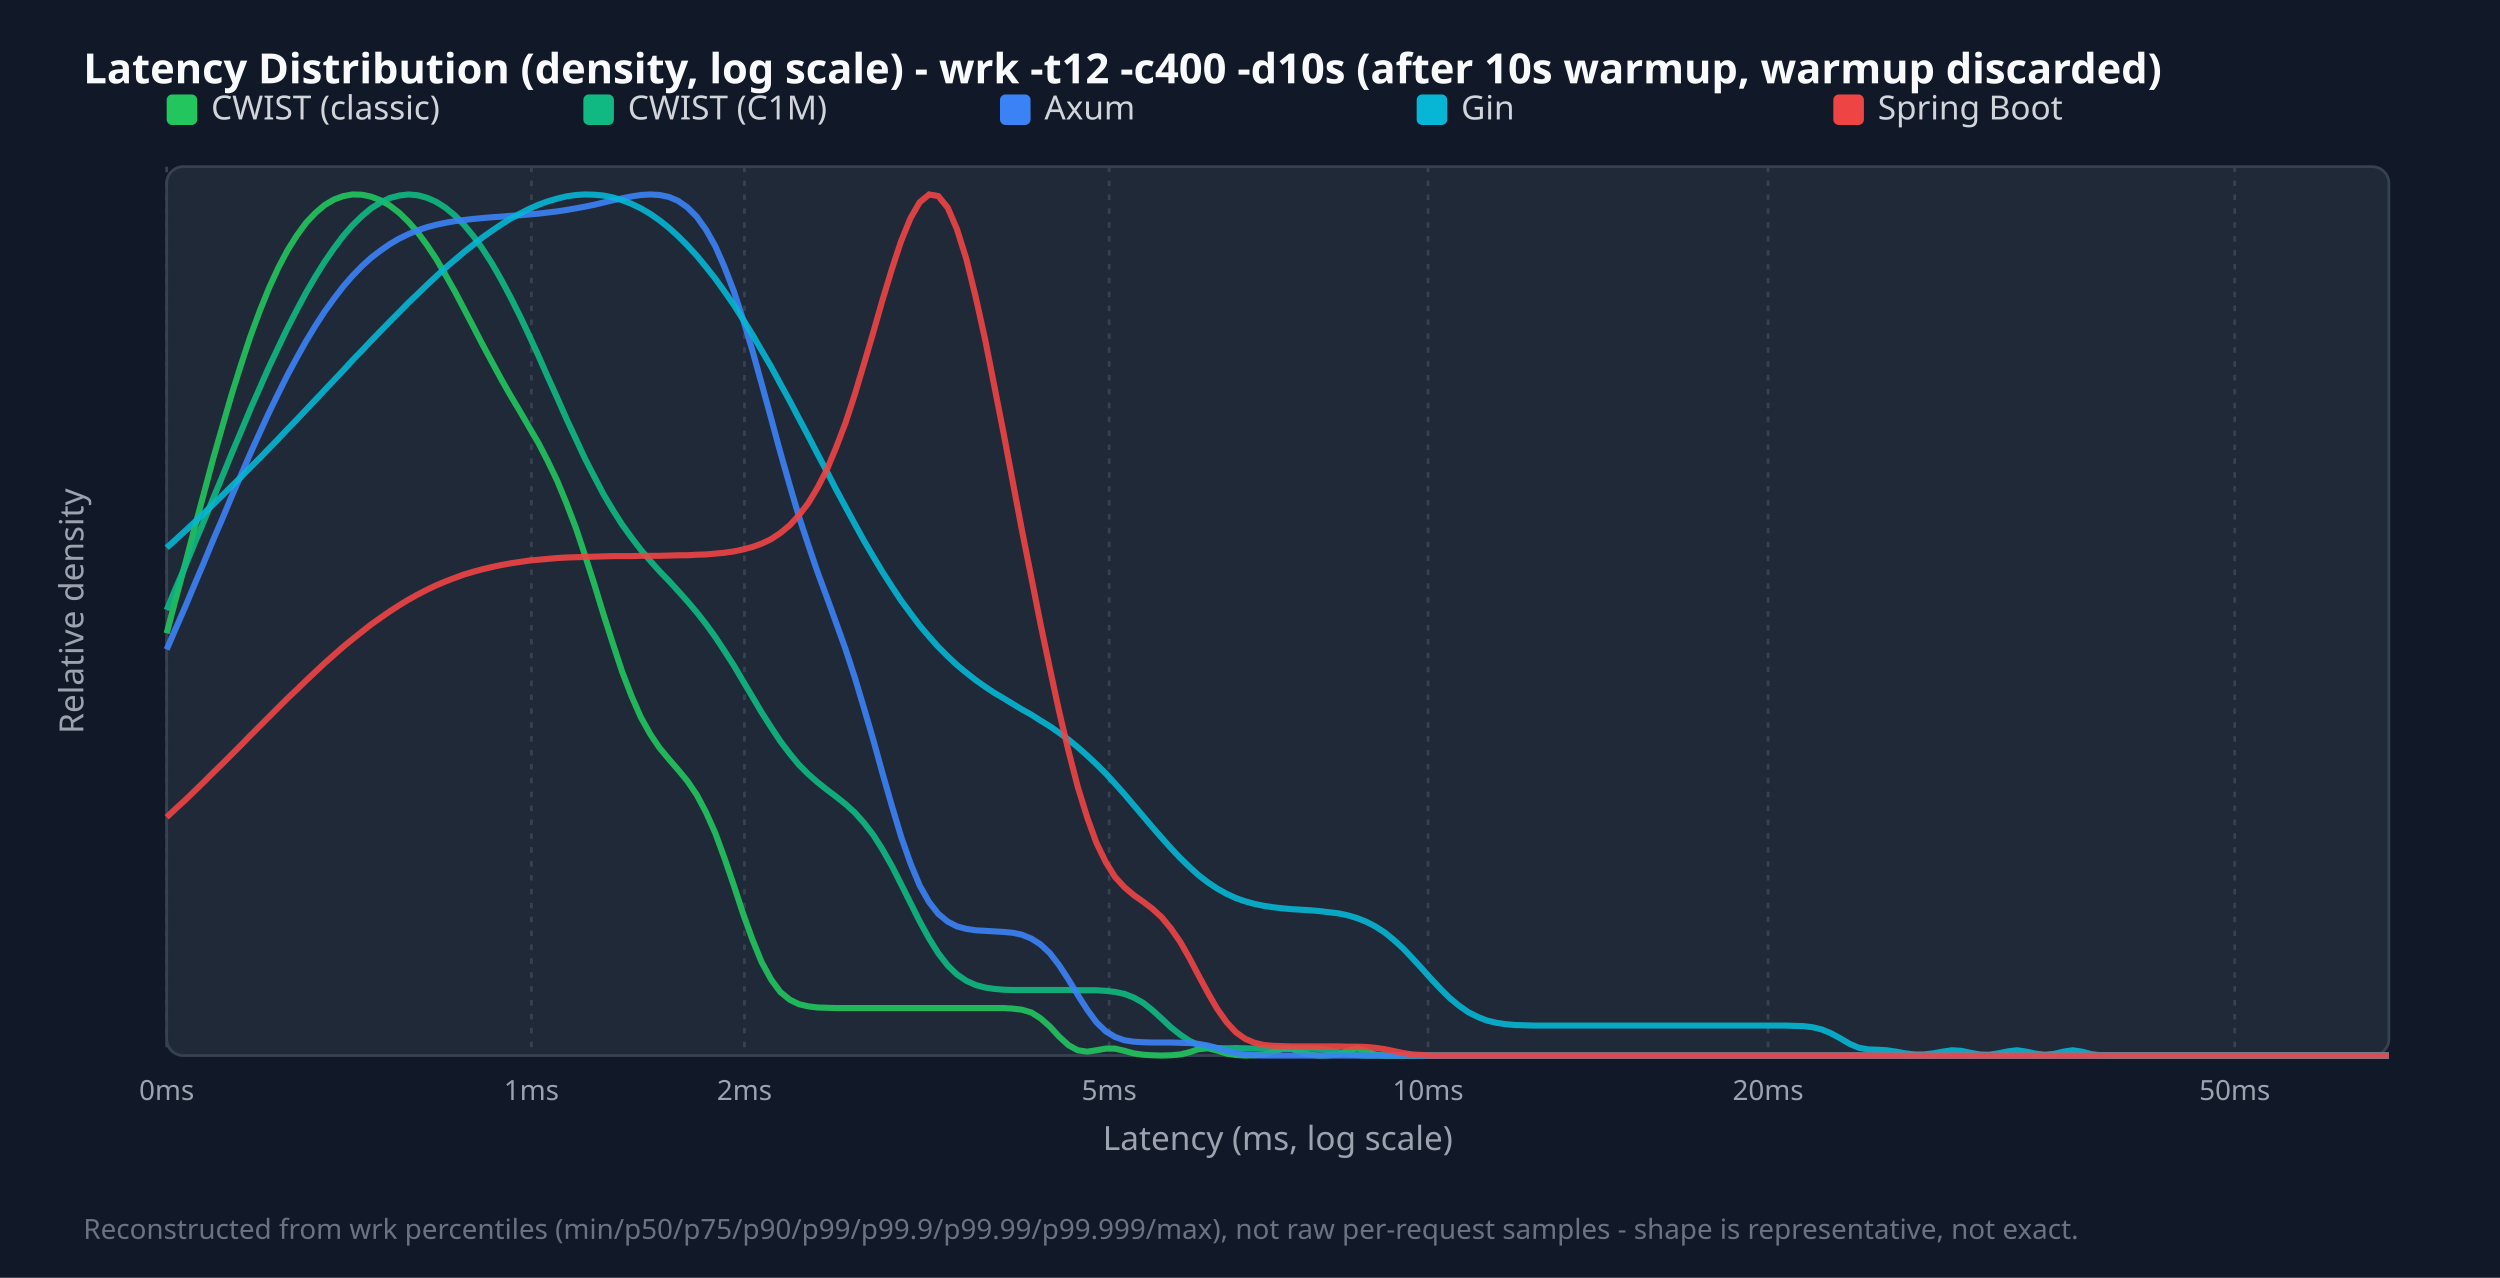
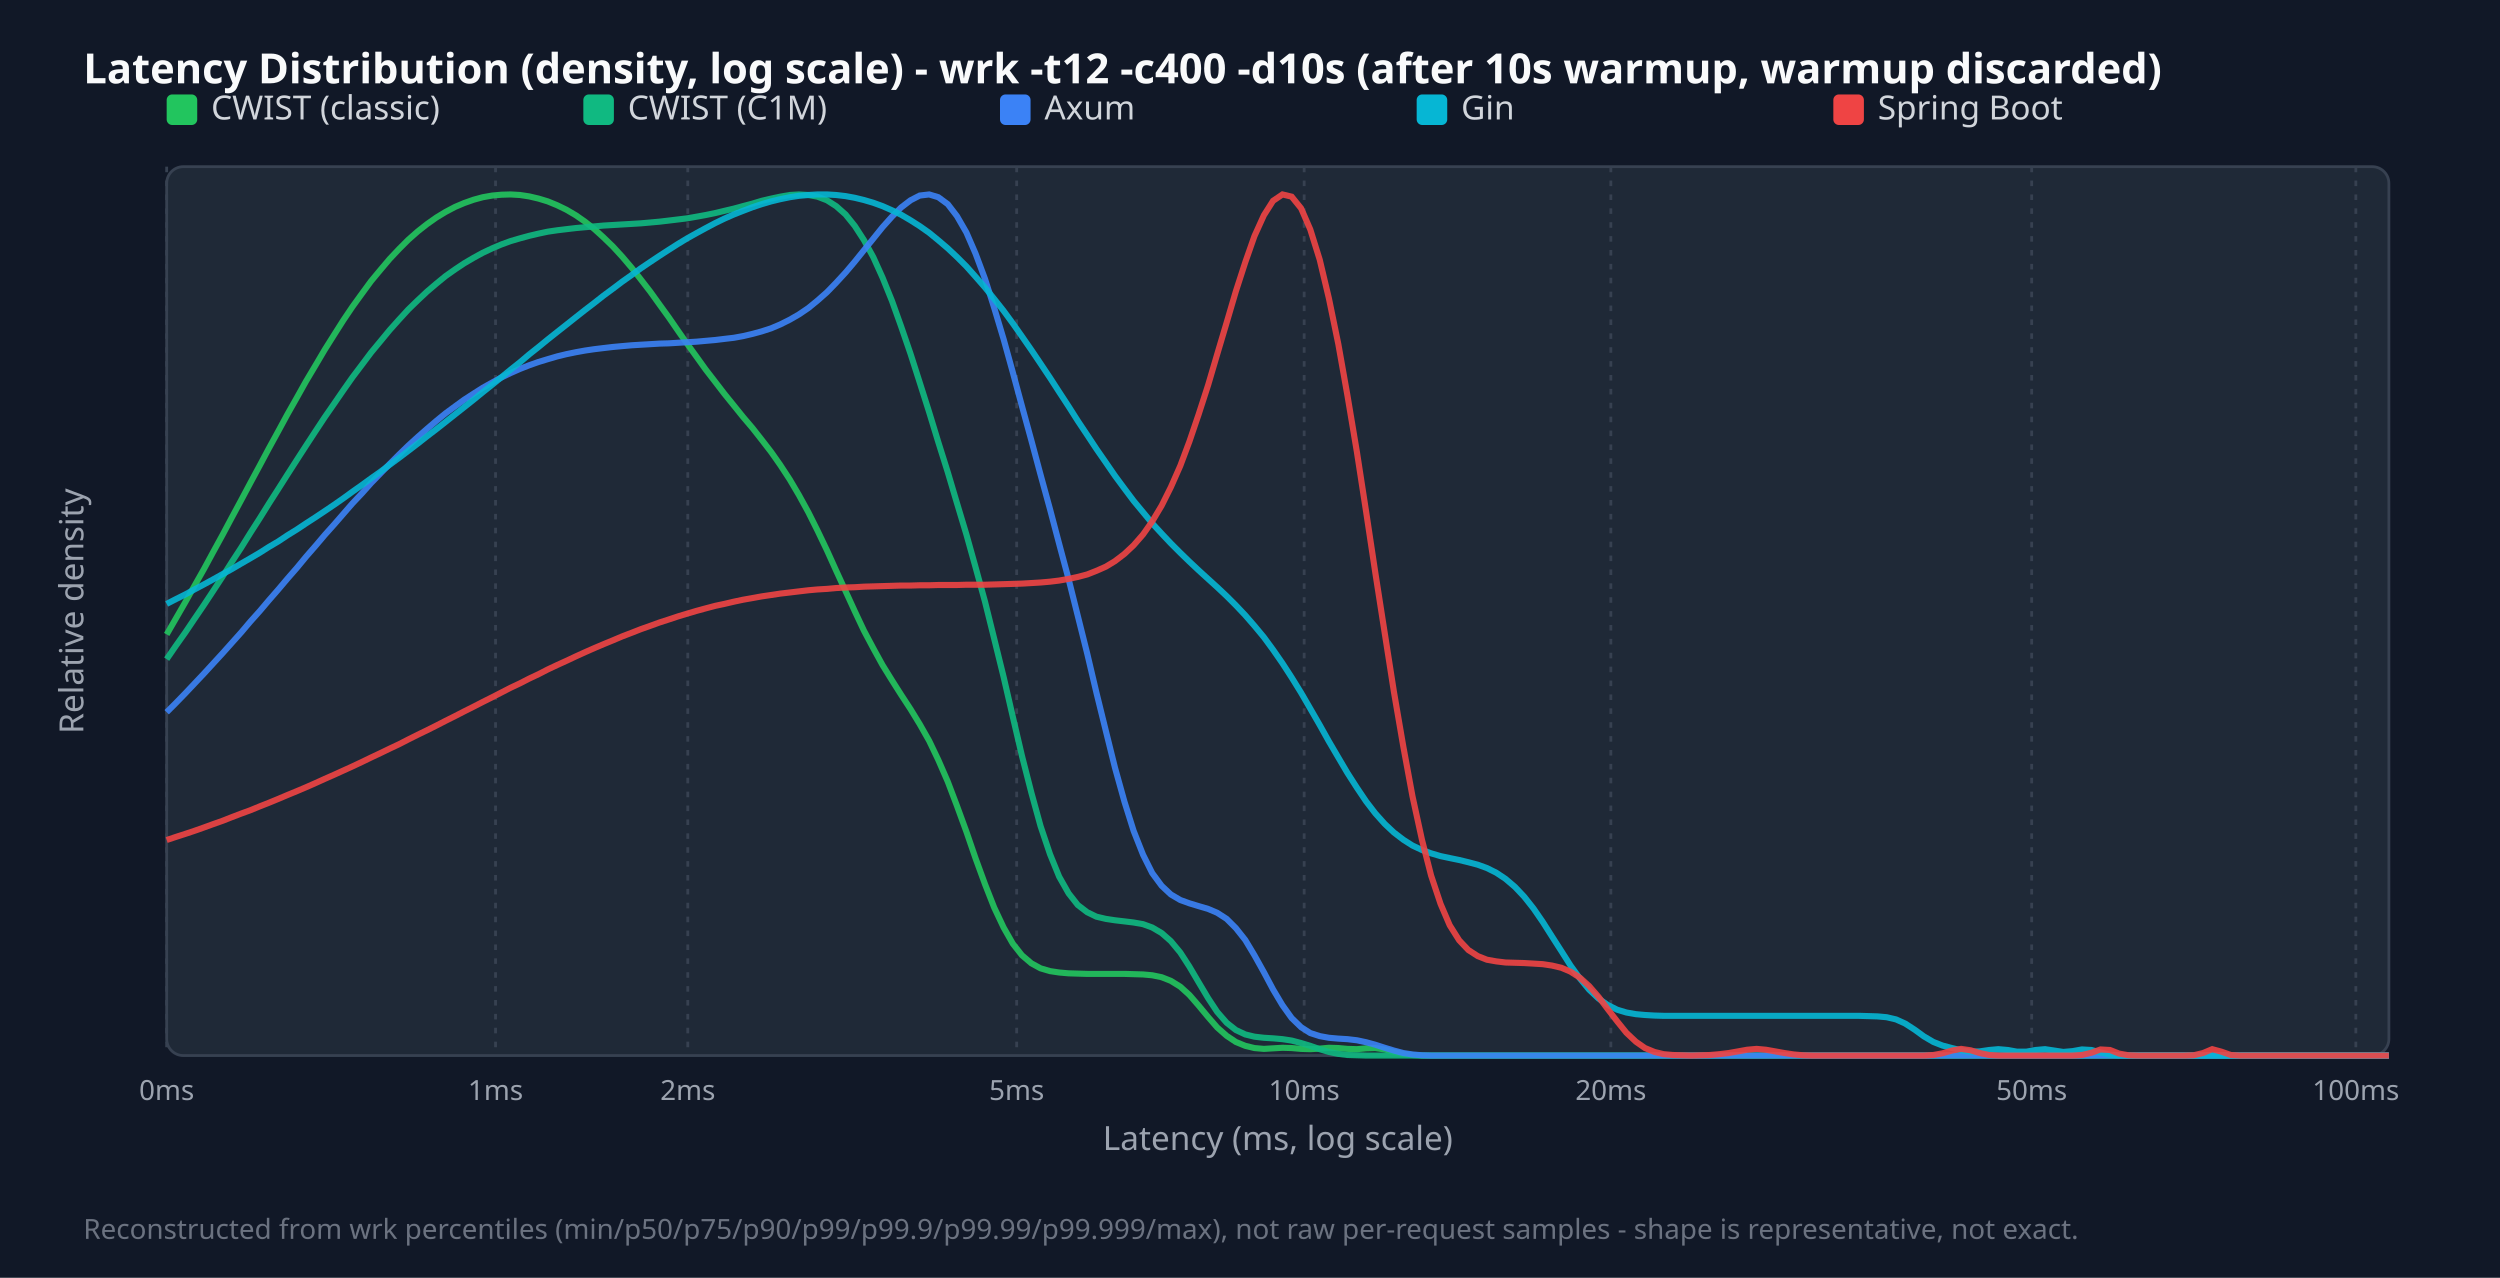
<svg xmlns="http://www.w3.org/2000/svg" width="900" height="460" viewBox="0 0 900 460">
  <style>.title{font:15px sans-serif;font-weight:bold;fill:#f9fafb}.legend{font:12px sans-serif;fill:#d1d5db}.tick{font:10px sans-serif;fill:#9ca3af}.axis-label{font:12px sans-serif;fill:#9ca3af}.footer{font:10px sans-serif;fill:#6b7280}</style>
  <rect width="100%" height="100%" fill="#111827" />
  <text x="30" y="30" class="title">Latency Distribution (density, log scale) - wrk -t12 -c400 -d10s (after 10s warmup, warmup discarded)</text>
  <rect x="60" y="60" width="800" height="320" fill="#1f2937" rx="6" stroke="#374151" />
  <line x1="60.0" y1="60" x2="60.0" y2="380" stroke="#374151" stroke-dasharray="2,3" />
  <text x="60.0" y="396" text-anchor="middle" class="tick">0ms</text>
-   <line x1="191.3" y1="60" x2="191.3" y2="380" stroke="#374151" stroke-dasharray="2,3" />
-   <text x="191.3" y="396" text-anchor="middle" class="tick">1ms</text>
-   <line x1="268.0" y1="60" x2="268.0" y2="380" stroke="#374151" stroke-dasharray="2,3" />
-   <text x="268.0" y="396" text-anchor="middle" class="tick">2ms</text>
-   <line x1="399.3" y1="60" x2="399.3" y2="380" stroke="#374151" stroke-dasharray="2,3" />
-   <text x="399.3" y="396" text-anchor="middle" class="tick">5ms</text>
-   <line x1="514.1" y1="60" x2="514.1" y2="380" stroke="#374151" stroke-dasharray="2,3" />
-   <text x="514.1" y="396" text-anchor="middle" class="tick">10ms</text>
-   <line x1="636.5" y1="60" x2="636.5" y2="380" stroke="#374151" stroke-dasharray="2,3" />
-   <text x="636.5" y="396" text-anchor="middle" class="tick">20ms</text>
-   <line x1="804.5" y1="60" x2="804.5" y2="380" stroke="#374151" stroke-dasharray="2,3" />
-   <text x="804.5" y="396" text-anchor="middle" class="tick">50ms</text>
+   <line x1="178.4" y1="60" x2="178.4" y2="380" stroke="#374151" stroke-dasharray="2,3" />
+   <text x="178.4" y="396" text-anchor="middle" class="tick">1ms</text>
+   <line x1="247.6" y1="60" x2="247.6" y2="380" stroke="#374151" stroke-dasharray="2,3" />
+   <text x="247.6" y="396" text-anchor="middle" class="tick">2ms</text>
+   <line x1="366.0" y1="60" x2="366.0" y2="380" stroke="#374151" stroke-dasharray="2,3" />
+   <text x="366.0" y="396" text-anchor="middle" class="tick">5ms</text>
+   <line x1="469.5" y1="60" x2="469.5" y2="380" stroke="#374151" stroke-dasharray="2,3" />
+   <text x="469.5" y="396" text-anchor="middle" class="tick">10ms</text>
+   <line x1="579.9" y1="60" x2="579.9" y2="380" stroke="#374151" stroke-dasharray="2,3" />
+   <text x="579.9" y="396" text-anchor="middle" class="tick">20ms</text>
+   <line x1="731.4" y1="60" x2="731.4" y2="380" stroke="#374151" stroke-dasharray="2,3" />
+   <text x="731.4" y="396" text-anchor="middle" class="tick">50ms</text>
+   <line x1="848.1" y1="60" x2="848.1" y2="380" stroke="#374151" stroke-dasharray="2,3" />
+   <text x="848.1" y="396" text-anchor="middle" class="tick">100ms</text>
  <rect x="60" y="34" width="11" height="11" fill="#22c55e" rx="2" />
  <text x="76" y="43" class="legend">CWIST (classic)</text>
  <rect x="210" y="34" width="11" height="11" fill="#10b981" rx="2" />
  <text x="226" y="43" class="legend">CWIST (C1M)</text>
  <rect x="360" y="34" width="11" height="11" fill="#3b82f6" rx="2" />
  <text x="376" y="43" class="legend">Axum</text>
  <rect x="510" y="34" width="11" height="11" fill="#06b6d4" rx="2" />
  <text x="526" y="43" class="legend">Gin</text>
  <rect x="660" y="34" width="11" height="11" fill="#ef4444" rx="2" />
  <text x="676" y="43" class="legend">Spring Boot</text>
-   <polyline points="60.0,228.0 63.3,215.5 66.7,202.9 70.0,190.2 73.4,177.6 76.7,165.3 80.1,153.4 83.4,142.0 86.8,131.2 90.1,121.2 93.5,112.0 96.8,103.8 100.2,96.4 103.5,90.1 106.9,84.7 110.2,80.2 113.6,76.6 116.9,73.8 120.3,71.8 123.6,70.6 126.9,70.0 130.3,70.1 133.6,70.8 137.0,72.1 140.3,74.0 143.7,76.6 147.0,79.8 150.4,83.7 153.7,88.2 157.1,93.3 160.4,99.0 163.8,105.0 167.1,111.3 170.5,117.8 173.8,124.2 177.2,130.5 180.5,136.6 183.8,142.4 187.2,148.1 190.5,153.8 193.9,159.6 197.2,166.0 200.6,173.1 203.9,181.1 207.3,190.0 210.6,199.9 214.0,210.5 217.3,221.3 220.7,231.9 224.0,241.9 227.4,250.7 230.7,258.2 234.1,264.3 237.4,269.2 240.8,273.3 244.1,277.1 247.4,281.1 250.8,286.1 254.1,292.3 257.5,299.9 260.8,308.9 264.2,318.8 267.5,328.9 270.9,338.3 274.2,346.4 277.6,352.6 280.9,357.1 284.3,359.9 287.6,361.5 291.0,362.3 294.3,362.7 297.7,362.8 301.0,362.9 304.4,362.9 307.7,362.9 311.0,362.9 314.4,362.9 317.7,362.9 321.1,362.9 324.4,362.9 327.8,362.9 331.1,362.9 334.5,362.9 337.8,362.9 341.2,362.9 344.5,362.9 347.9,362.9 351.2,362.9 354.6,362.9 357.9,362.9 361.3,362.9 364.6,363.1 367.9,363.5 371.3,364.5 374.6,366.6 378.0,369.6 381.3,373.2 384.7,376.3 388.0,378.1 391.4,378.6 394.7,378.1 398.1,377.5 401.4,377.5 404.8,378.3 408.1,379.2 411.5,379.7 414.8,379.9 418.2,380.0 421.5,379.9 424.9,379.6 428.2,378.8 431.5,377.7 434.9,377.4 438.2,378.2 441.6,379.3 444.9,379.8 448.3,380.0 451.6,379.9 455.0,379.6 458.3,378.7 461.7,377.6 465.0,377.6 468.4,378.9 471.7,379.7 475.1,380.0 478.4,379.9 481.8,379.5 485.1,378.3 488.5,377.4 491.8,378.3 495.1,379.6 498.5,380.0 501.8,380.0 505.2,380.0 508.5,380.0 511.9,380.0 515.2,380.0 518.6,380.0 521.9,380.0 525.3,380.0 528.6,380.0 532.0,380.0 535.3,380.0 538.7,380.0 542.0,380.0 545.4,380.0 548.7,380.0 552.1,380.0 555.4,380.0 558.7,380.0 562.1,380.0 565.4,380.0 568.8,380.0 572.1,380.0 575.5,380.0 578.8,380.0 582.2,380.0 585.5,380.0 588.9,380.0 592.2,380.0 595.6,380.0 598.9,380.0 602.3,380.0 605.6,380.0 609.0,380.0 612.3,380.0 615.6,380.0 619.0,380.0 622.3,380.0 625.7,380.0 629.0,380.0 632.4,380.0 635.7,380.0 639.1,380.0 642.4,380.0 645.8,380.0 649.1,380.0 652.5,380.0 655.8,380.0 659.2,380.0 662.5,380.0 665.9,380.0 669.2,380.0 672.6,380.0 675.9,380.0 679.2,380.0 682.6,380.0 685.9,380.0 689.3,380.0 692.6,380.0 696.0,380.0 699.3,380.0 702.7,380.0 706.0,380.0 709.4,380.0 712.7,380.0 716.1,380.0 719.4,380.0 722.8,380.0 726.1,380.0 729.5,380.0 732.8,380.0 736.2,380.0 739.5,380.0 742.8,380.0 746.2,380.0 749.5,380.0 752.9,380.0 756.2,380.0 759.6,380.0 762.9,380.0 766.3,380.0 769.6,380.0 773.0,380.0 776.3,380.0 779.7,380.0 783.0,380.0 786.4,380.0 789.7,380.0 793.1,380.0 796.4,380.0 799.7,380.0 803.1,380.0 806.4,380.0 809.8,380.0 813.1,380.0 816.5,380.0 819.8,380.0 823.2,380.0 826.5,380.0 829.9,380.0 833.2,380.0 836.6,380.0 839.9,380.0 843.3,380.0 846.6,380.0 850.0,380.0 853.3,380.0 856.7,380.0 860.0,380.0" fill="none" stroke="#22c55e" stroke-width="2.2" opacity="0.9" />
-   <polyline points="60.0,219.6 63.3,211.7 66.7,203.8 70.0,195.7 73.4,187.6 76.7,179.5 80.1,171.4 83.4,163.3 86.8,155.3 90.1,147.4 93.5,139.7 96.8,132.2 100.2,125.0 103.5,118.1 106.9,111.5 110.2,105.3 113.6,99.5 116.9,94.2 120.3,89.3 123.6,84.9 126.9,81.1 130.3,77.8 133.6,75.0 137.0,72.9 140.3,71.3 143.7,70.4 147.0,70.0 150.4,70.3 153.7,71.2 157.1,72.7 160.4,74.8 163.8,77.6 167.1,81.0 170.5,85.1 173.8,89.7 177.2,95.0 180.5,100.8 183.8,107.0 187.2,113.8 190.5,120.8 193.9,128.2 197.2,135.7 200.6,143.2 203.9,150.7 207.3,158.0 210.6,165.1 214.0,171.7 217.3,178.0 220.7,183.7 224.0,188.9 227.4,193.6 230.7,197.9 234.1,201.9 237.4,205.6 240.8,209.1 244.1,212.7 247.4,216.4 250.8,220.4 254.1,224.6 257.5,229.3 260.8,234.3 264.2,239.6 267.5,245.2 270.9,250.9 274.2,256.5 277.6,261.8 280.9,266.8 284.3,271.3 287.6,275.3 291.0,278.7 294.3,281.6 297.7,284.3 301.0,286.8 304.4,289.5 307.7,292.5 311.0,296.2 314.4,300.6 317.7,305.8 321.1,311.8 324.4,318.3 327.8,325.1 331.1,331.7 334.5,337.9 337.8,343.2 341.2,347.6 344.5,350.8 347.9,353.1 351.2,354.6 354.6,355.5 357.9,356.0 361.3,356.3 364.6,356.4 367.9,356.4 371.3,356.4 374.6,356.4 378.0,356.4 381.3,356.4 384.7,356.4 388.0,356.5 391.4,356.5 394.7,356.5 398.1,356.7 401.4,357.1 404.8,357.8 408.1,359.1 411.5,361.0 414.8,363.6 418.2,366.7 421.5,369.8 424.9,372.5 428.2,374.7 431.5,376.2 434.9,377.0 438.2,377.3 441.6,377.4 444.9,377.3 448.3,377.4 451.6,377.5 455.0,377.5 458.3,377.4 461.7,377.4 465.0,377.5 468.4,377.5 471.7,377.5 475.1,377.6 478.4,378.1 481.8,378.8 485.1,379.5 488.5,379.8 491.8,380.0 495.1,380.0 498.5,380.0 501.8,380.0 505.2,380.0 508.5,380.0 511.9,380.0 515.2,380.0 518.6,380.0 521.9,380.0 525.3,380.0 528.6,380.0 532.0,380.0 535.3,380.0 538.7,380.0 542.0,380.0 545.4,380.0 548.7,380.0 552.1,380.0 555.4,380.0 558.7,380.0 562.1,380.0 565.4,380.0 568.8,380.0 572.1,380.0 575.5,380.0 578.8,380.0 582.2,380.0 585.5,380.0 588.9,380.0 592.2,380.0 595.6,380.0 598.9,380.0 602.3,380.0 605.6,380.0 609.0,380.0 612.3,380.0 615.6,380.0 619.0,380.0 622.3,380.0 625.7,380.0 629.0,380.0 632.4,380.0 635.7,380.0 639.1,380.0 642.4,380.0 645.8,380.0 649.1,380.0 652.5,380.0 655.8,380.0 659.2,380.0 662.5,380.0 665.9,380.0 669.2,380.0 672.6,380.0 675.9,380.0 679.2,380.0 682.6,380.0 685.9,380.0 689.3,380.0 692.6,380.0 696.0,380.0 699.3,380.0 702.7,380.0 706.0,380.0 709.4,380.0 712.7,380.0 716.1,380.0 719.4,380.0 722.8,380.0 726.1,380.0 729.5,380.0 732.8,380.0 736.2,380.0 739.5,380.0 742.8,380.0 746.2,380.0 749.5,380.0 752.9,380.0 756.2,380.0 759.6,380.0 762.9,380.0 766.3,380.0 769.6,380.0 773.0,380.0 776.3,380.0 779.7,380.0 783.0,380.0 786.4,380.0 789.7,380.0 793.1,380.0 796.4,380.0 799.7,380.0 803.1,380.0 806.4,380.0 809.8,380.0 813.1,380.0 816.5,380.0 819.8,380.0 823.2,380.0 826.5,380.0 829.9,380.0 833.2,380.0 836.6,380.0 839.9,380.0 843.3,380.0 846.6,380.0 850.0,380.0 853.3,380.0 856.7,380.0 860.0,380.0" fill="none" stroke="#10b981" stroke-width="2.2" opacity="0.9" />
-   <polyline points="60.0,233.8 63.3,226.2 66.7,218.4 70.0,210.5 73.4,202.5 76.7,194.5 80.1,186.6 83.4,178.7 86.8,170.9 90.1,163.3 93.5,155.8 96.8,148.6 100.2,141.6 103.5,135.0 106.9,128.7 110.2,122.8 113.6,117.2 116.9,112.1 120.3,107.4 123.6,103.1 126.9,99.3 130.3,95.8 133.6,92.8 137.0,90.2 140.3,87.9 143.7,85.9 147.0,84.3 150.4,82.9 153.7,81.8 157.1,80.9 160.4,80.2 163.8,79.6 167.1,79.2 170.5,78.8 173.8,78.5 177.2,78.2 180.5,78.0 183.8,77.7 187.2,77.5 190.5,77.2 193.9,76.9 197.2,76.5 200.6,76.1 203.9,75.6 207.3,75.0 210.6,74.4 214.0,73.7 217.3,72.9 220.7,72.1 224.0,71.4 227.4,70.7 230.7,70.2 234.1,70.0 237.4,70.2 240.8,70.9 244.1,72.3 247.4,74.6 250.8,78.0 254.1,82.6 257.5,88.6 260.8,96.1 264.2,104.9 267.5,115.0 270.9,126.3 274.2,138.2 277.6,150.6 280.9,162.8 284.3,174.7 287.6,185.9 291.0,196.2 294.3,205.9 297.7,215.1 301.0,224.2 304.4,233.7 307.7,243.8 311.0,254.8 314.4,266.4 317.7,278.4 321.1,290.2 324.4,301.2 327.8,310.9 331.1,318.8 334.5,324.8 337.8,329.0 341.2,331.8 344.5,333.5 347.9,334.4 351.2,334.9 354.6,335.1 357.9,335.3 361.3,335.5 364.6,335.8 367.9,336.5 371.3,337.9 374.6,340.0 378.0,343.2 381.3,347.5 384.7,352.7 388.0,358.2 391.4,363.5 394.7,368.0 398.1,371.3 401.4,373.3 404.8,374.5 408.1,375.0 411.5,375.2 414.8,375.3 418.2,375.3 421.5,375.3 424.9,375.4 428.2,375.5 431.5,375.8 434.9,376.4 438.2,377.3 441.6,378.3 444.9,379.1 448.3,379.6 451.6,379.9 455.0,380.0 458.3,380.0 461.7,380.0 465.0,380.0 468.4,380.0 471.7,380.0 475.1,380.0 478.4,380.0 481.8,380.0 485.1,380.0 488.5,380.0 491.8,380.0 495.1,380.0 498.5,380.0 501.8,380.0 505.2,380.0 508.5,380.0 511.9,380.0 515.2,380.0 518.6,380.0 521.9,380.0 525.3,380.0 528.6,380.0 532.0,380.0 535.3,380.0 538.7,380.0 542.0,380.0 545.4,380.0 548.7,380.0 552.1,380.0 555.4,380.0 558.7,380.0 562.1,380.0 565.4,380.0 568.8,380.0 572.1,380.0 575.5,380.0 578.8,380.0 582.2,380.0 585.5,380.0 588.9,380.0 592.2,380.0 595.6,380.0 598.9,380.0 602.3,380.0 605.6,380.0 609.0,380.0 612.3,380.0 615.6,380.0 619.0,380.0 622.3,380.0 625.7,380.0 629.0,380.0 632.4,380.0 635.7,380.0 639.1,380.0 642.4,380.0 645.8,380.0 649.1,380.0 652.5,380.0 655.8,380.0 659.2,380.0 662.5,380.0 665.9,380.0 669.2,380.0 672.6,380.0 675.9,380.0 679.2,380.0 682.6,380.0 685.9,380.0 689.3,380.0 692.6,380.0 696.0,380.0 699.3,380.0 702.7,380.0 706.0,380.0 709.4,380.0 712.7,380.0 716.1,380.0 719.4,380.0 722.8,380.0 726.1,380.0 729.5,380.0 732.8,380.0 736.2,380.0 739.5,380.0 742.8,380.0 746.2,380.0 749.5,380.0 752.9,380.0 756.2,380.0 759.6,380.0 762.9,380.0 766.3,380.0 769.6,380.0 773.0,380.0 776.3,380.0 779.7,380.0 783.0,380.0 786.4,380.0 789.7,380.0 793.1,380.0 796.4,380.0 799.7,380.0 803.1,380.0 806.4,380.0 809.8,380.0 813.1,380.0 816.5,380.0 819.8,380.0 823.2,380.0 826.5,380.0 829.9,380.0 833.2,380.0 836.6,380.0 839.9,380.0 843.3,380.0 846.6,380.0 850.0,380.0 853.3,380.0 856.7,380.0 860.0,380.0" fill="none" stroke="#3b82f6" stroke-width="2.2" opacity="0.9" />
-   <polyline points="60.0,197.2 63.3,194.2 66.7,191.1 70.0,188.0 73.4,184.8 76.7,181.6 80.1,178.3 83.4,175.0 86.8,171.7 90.1,168.3 93.5,164.9 96.8,161.5 100.2,158.0 103.5,154.5 106.9,151.0 110.2,147.5 113.6,143.9 116.9,140.4 120.3,136.8 123.6,133.3 126.9,129.7 130.3,126.2 133.6,122.7 137.0,119.2 140.3,115.8 143.7,112.4 147.0,109.0 150.4,105.8 153.7,102.6 157.1,99.4 160.4,96.4 163.8,93.5 167.1,90.7 170.5,88.0 173.8,85.4 177.2,83.0 180.5,80.8 183.8,78.7 187.2,76.9 190.5,75.2 193.9,73.7 197.2,72.5 200.6,71.5 203.9,70.7 207.3,70.2 210.6,70.0 214.0,70.1 217.3,70.4 220.7,71.1 224.0,72.1 227.4,73.4 230.7,75.0 234.1,77.0 237.4,79.3 240.8,82.0 244.1,85.0 247.4,88.3 250.8,92.0 254.1,96.0 257.5,100.3 260.8,104.9 264.2,109.8 267.5,115.0 270.9,120.5 274.2,126.2 277.6,132.0 280.9,138.1 284.3,144.3 287.6,150.6 291.0,157.0 294.3,163.4 297.7,169.8 301.0,176.2 304.4,182.5 307.7,188.6 311.0,194.6 314.4,200.4 317.7,205.9 321.1,211.2 324.4,216.2 327.8,220.8 331.1,225.2 334.5,229.2 337.8,232.9 341.2,236.3 344.5,239.4 347.9,242.2 351.2,244.8 354.6,247.2 357.9,249.4 361.3,251.4 364.6,253.4 367.9,255.4 371.3,257.3 374.6,259.4 378.0,261.5 381.3,263.8 384.7,266.3 388.0,269.0 391.4,272.0 394.7,275.1 398.1,278.5 401.4,282.1 404.8,285.9 408.1,289.8 411.5,293.8 414.8,297.7 418.2,301.6 421.5,305.3 424.9,308.9 428.2,312.1 431.5,315.1 434.9,317.7 438.2,319.9 441.6,321.8 444.9,323.3 448.3,324.5 451.6,325.4 455.0,326.1 458.3,326.6 461.7,327.0 465.0,327.3 468.4,327.5 471.7,327.7 475.1,328.0 478.4,328.4 481.8,328.8 485.1,329.5 488.5,330.5 491.8,331.8 495.1,333.5 498.5,335.7 501.8,338.4 505.2,341.5 508.5,345.0 511.9,348.7 515.2,352.4 518.6,356.0 521.9,359.3 525.3,362.1 528.6,364.4 532.0,366.1 535.3,367.4 538.7,368.2 542.0,368.7 545.4,369.0 548.7,369.1 552.1,369.2 555.4,369.2 558.7,369.2 562.1,369.2 565.4,369.2 568.8,369.2 572.1,369.2 575.5,369.2 578.8,369.2 582.2,369.2 585.5,369.2 588.9,369.2 592.2,369.2 595.6,369.2 598.9,369.2 602.3,369.2 605.6,369.2 609.0,369.2 612.3,369.2 615.6,369.2 619.0,369.2 622.3,369.2 625.7,369.2 629.0,369.2 632.4,369.2 635.7,369.2 639.1,369.2 642.4,369.2 645.8,369.3 649.1,369.4 652.5,369.8 655.8,370.6 659.2,372.0 662.5,373.8 665.9,375.8 669.2,377.2 672.6,377.8 675.9,377.9 679.2,378.1 682.6,378.6 685.9,379.2 689.3,379.6 692.6,379.6 696.0,379.2 699.3,378.6 702.7,378.1 706.0,378.3 709.4,379.0 712.7,379.6 716.1,379.7 719.4,379.2 722.8,378.5 726.1,378.1 729.5,378.6 732.8,379.3 736.2,379.7 739.5,379.4 742.8,378.6 746.2,378.1 749.5,378.6 752.9,379.5 756.2,379.9 759.6,380.0 762.9,380.0 766.3,380.0 769.6,380.0 773.0,380.0 776.3,380.0 779.7,380.0 783.0,380.0 786.4,380.0 789.7,380.0 793.1,380.0 796.4,380.0 799.7,380.0 803.1,380.0 806.4,380.0 809.8,380.0 813.1,380.0 816.5,380.0 819.8,380.0 823.2,380.0 826.5,380.0 829.9,380.0 833.2,380.0 836.6,380.0 839.9,380.0 843.3,380.0 846.6,380.0 850.0,380.0 853.3,380.0 856.7,380.0 860.0,380.0" fill="none" stroke="#06b6d4" stroke-width="2.2" opacity="0.9" />
-   <polyline points="60.0,294.2 63.3,291.1 66.7,288.0 70.0,284.8 73.4,281.5 76.7,278.2 80.1,274.9 83.4,271.6 86.8,268.2 90.1,264.8 93.5,261.4 96.8,258.1 100.2,254.7 103.5,251.4 106.9,248.2 110.2,245.0 113.6,241.8 116.9,238.7 120.3,235.7 123.6,232.8 126.9,230.1 130.3,227.4 133.6,224.8 137.0,222.4 140.3,220.1 143.7,217.9 147.0,215.9 150.4,214.0 153.7,212.3 157.1,210.7 160.4,209.3 163.8,208.0 167.1,206.8 170.5,205.8 173.8,204.9 177.2,204.1 180.5,203.4 183.8,202.8 187.2,202.3 190.5,201.8 193.9,201.5 197.2,201.2 200.6,200.9 203.9,200.7 207.3,200.6 210.6,200.5 214.0,200.4 217.3,200.3 220.7,200.2 224.0,200.2 227.4,200.2 230.7,200.1 234.1,200.1 237.4,200.1 240.8,200.0 244.1,199.9 247.4,199.9 250.8,199.7 254.1,199.6 257.5,199.3 260.8,199.0 264.2,198.5 267.5,197.8 270.9,196.9 274.2,195.7 277.6,194.1 280.9,191.9 284.3,189.1 287.6,185.5 291.0,181.1 294.3,175.6 297.7,169.0 301.0,161.1 304.4,152.2 307.7,142.1 311.0,131.1 314.4,119.6 317.7,108.0 321.1,96.8 324.4,86.8 327.8,78.5 331.1,72.8 334.5,70.0 337.8,70.6 341.2,74.8 344.5,82.5 347.9,93.3 351.2,106.7 354.6,122.0 357.9,138.7 361.3,156.0 364.6,173.5 367.9,190.9 371.3,208.0 374.6,224.7 378.0,240.9 381.3,256.2 384.7,270.5 388.0,283.3 391.4,294.3 394.7,303.4 398.1,310.4 401.4,315.7 404.8,319.4 408.1,322.2 411.5,324.6 414.8,327.1 418.2,330.2 421.5,334.2 424.9,339.1 428.2,344.9 431.5,351.2 434.9,357.5 438.2,363.2 441.6,368.0 444.9,371.6 448.3,374.0 451.6,375.4 455.0,376.2 458.3,376.5 461.7,376.6 465.0,376.7 468.4,376.7 471.7,376.7 475.1,376.7 478.4,376.7 481.8,376.7 485.1,376.8 488.5,376.8 491.8,376.9 495.1,377.2 498.5,377.7 501.8,378.4 505.2,379.1 508.5,379.6 511.9,379.8 515.2,380.0 518.6,380.0 521.9,380.0 525.3,380.0 528.6,380.0 532.0,380.0 535.3,380.0 538.7,380.0 542.0,380.0 545.4,380.0 548.7,380.0 552.1,380.0 555.4,380.0 558.7,380.0 562.1,380.0 565.4,380.0 568.8,380.0 572.1,380.0 575.5,380.0 578.8,380.0 582.2,380.0 585.5,380.0 588.9,380.0 592.2,380.0 595.6,380.0 598.9,380.0 602.3,380.0 605.6,380.0 609.0,380.0 612.3,380.0 615.6,380.0 619.0,380.0 622.3,380.0 625.7,380.0 629.0,380.0 632.4,380.0 635.7,380.0 639.1,380.0 642.4,380.0 645.8,380.0 649.1,380.0 652.5,380.0 655.8,380.0 659.2,380.0 662.5,380.0 665.9,380.0 669.2,380.0 672.6,380.0 675.9,380.0 679.2,380.0 682.6,380.0 685.9,380.0 689.3,380.0 692.6,380.0 696.0,380.0 699.3,380.0 702.7,380.0 706.0,380.0 709.4,380.0 712.7,380.0 716.1,380.0 719.4,380.0 722.8,380.0 726.1,380.0 729.5,380.0 732.8,380.0 736.2,380.0 739.5,380.0 742.8,380.0 746.2,380.0 749.5,380.0 752.9,380.0 756.2,380.0 759.6,380.0 762.9,380.0 766.3,380.0 769.6,380.0 773.0,380.0 776.3,380.0 779.7,380.0 783.0,380.0 786.4,380.0 789.7,380.0 793.1,380.0 796.4,380.0 799.7,380.0 803.1,380.0 806.4,380.0 809.8,380.0 813.1,380.0 816.5,380.0 819.8,380.0 823.2,380.0 826.5,380.0 829.9,380.0 833.2,380.0 836.6,380.0 839.9,380.0 843.3,380.0 846.6,380.0 850.0,380.0 853.3,380.0 856.7,380.0 860.0,380.0" fill="none" stroke="#ef4444" stroke-width="2.2" opacity="0.9" />
+   <polyline points="60.0,228.4 63.3,222.7 66.7,216.8 70.0,210.9 73.4,204.9 76.7,198.8 80.1,192.6 83.4,186.4 86.8,180.1 90.1,173.9 93.5,167.6 96.8,161.4 100.2,155.2 103.5,149.1 106.9,143.1 110.2,137.2 113.6,131.5 116.9,125.9 120.3,120.5 123.6,115.3 126.9,110.4 130.3,105.7 133.6,101.2 137.0,97.1 140.3,93.2 143.7,89.6 147.0,86.3 150.4,83.3 153.7,80.7 157.1,78.3 160.4,76.3 163.8,74.5 167.1,73.1 170.5,71.9 173.8,71.0 177.2,70.4 180.5,70.1 183.8,70.0 187.2,70.2 190.5,70.7 193.9,71.5 197.2,72.5 200.6,73.9 203.9,75.5 207.3,77.5 210.6,79.8 214.0,82.5 217.3,85.5 220.7,88.8 224.0,92.4 227.4,96.4 230.7,100.6 234.1,105.0 237.4,109.6 240.8,114.3 244.1,119.1 247.4,123.8 250.8,128.5 254.1,133.1 257.5,137.5 260.8,141.8 264.2,146.0 267.5,150.1 270.9,154.1 274.2,158.3 277.6,162.7 280.9,167.4 284.3,172.6 287.6,178.2 291.0,184.4 294.3,191.0 297.7,198.1 301.0,205.4 304.4,212.8 307.7,220.0 311.0,227.0 314.4,233.4 317.7,239.4 321.1,244.9 324.4,250.1 327.8,255.3 331.1,260.7 334.5,266.7 337.8,273.6 341.2,281.4 344.5,290.1 347.9,299.4 351.2,309.0 354.6,318.3 357.9,326.7 361.3,333.9 364.6,339.7 367.9,343.9 371.3,346.8 374.6,348.6 378.0,349.6 381.3,350.1 384.7,350.4 388.0,350.5 391.4,350.6 394.7,350.6 398.1,350.6 401.4,350.6 404.8,350.6 408.1,350.7 411.5,350.8 414.8,351.1 418.2,351.8 421.5,353.1 424.9,355.2 428.2,358.2 431.5,362.0 434.9,366.1 438.2,369.9 441.6,372.9 444.9,375.1 448.3,376.5 451.6,377.3 455.0,377.6 458.3,377.4 461.7,377.2 465.0,377.3 468.4,377.6 471.7,377.7 475.1,377.5 478.4,377.2 481.8,377.3 485.1,377.6 488.5,377.7 491.8,377.4 495.1,377.3 498.5,377.8 501.8,378.7 505.2,379.4 508.5,379.8 511.9,380.0 515.2,380.0 518.6,380.0 521.9,380.0 525.3,380.0 528.6,380.0 532.0,380.0 535.3,380.0 538.7,380.0 542.0,380.0 545.4,380.0 548.7,380.0 552.1,380.0 555.4,380.0 558.7,380.0 562.1,380.0 565.4,380.0 568.8,380.0 572.1,380.0 575.5,380.0 578.8,380.0 582.2,380.0 585.5,380.0 588.9,380.0 592.2,380.0 595.6,380.0 598.9,380.0 602.3,380.0 605.6,380.0 609.0,380.0 612.3,380.0 615.6,380.0 619.0,380.0 622.3,380.0 625.7,380.0 629.0,380.0 632.4,380.0 635.7,380.0 639.1,380.0 642.4,380.0 645.8,380.0 649.1,380.0 652.5,380.0 655.8,380.0 659.2,380.0 662.5,380.0 665.9,380.0 669.2,380.0 672.6,380.0 675.9,380.0 679.2,380.0 682.6,380.0 685.9,380.0 689.3,380.0 692.6,380.0 696.0,380.0 699.3,380.0 702.7,380.0 706.0,380.0 709.4,380.0 712.7,380.0 716.1,380.0 719.4,380.0 722.8,380.0 726.1,380.0 729.5,380.0 732.8,380.0 736.2,380.0 739.5,380.0 742.8,380.0 746.2,380.0 749.5,380.0 752.9,380.0 756.2,380.0 759.6,380.0 762.9,380.0 766.3,380.0 769.6,380.0 773.0,380.0 776.3,380.0 779.7,380.0 783.0,380.0 786.4,380.0 789.7,380.0 793.1,380.0 796.4,380.0 799.7,380.0 803.1,380.0 806.4,380.0 809.8,380.0 813.1,380.0 816.5,380.0 819.8,380.0 823.2,380.0 826.5,380.0 829.9,380.0 833.2,380.0 836.6,380.0 839.9,380.0 843.3,380.0 846.6,380.0 850.0,380.0 853.3,380.0 856.7,380.0 860.0,380.0" fill="none" stroke="#22c55e" stroke-width="2.2" opacity="0.9" />
+   <polyline points="60.0,237.3 63.3,232.5 66.7,227.7 70.0,222.8 73.4,217.8 76.7,212.8 80.1,207.6 83.4,202.4 86.8,197.2 90.1,191.9 93.5,186.6 96.8,181.3 100.2,176.0 103.5,170.8 106.9,165.5 110.2,160.4 113.6,155.2 116.9,150.2 120.3,145.3 123.6,140.5 126.9,135.8 130.3,131.3 133.6,126.9 137.0,122.8 140.3,118.8 143.7,115.0 147.0,111.4 150.4,108.1 153.7,105.0 157.1,102.1 160.4,99.4 163.8,97.0 167.1,94.8 170.5,92.8 173.8,91.0 177.2,89.4 180.5,88.0 183.8,86.8 187.2,85.8 190.5,84.9 193.9,84.1 197.2,83.4 200.6,82.9 203.9,82.5 207.3,82.1 210.6,81.8 214.0,81.5 217.3,81.2 220.7,81.0 224.0,80.8 227.4,80.6 230.7,80.4 234.1,80.1 237.4,79.8 240.8,79.4 244.1,79.0 247.4,78.6 250.8,78.0 254.1,77.4 257.5,76.7 260.8,75.9 264.2,75.1 267.5,74.2 270.9,73.3 274.2,72.3 277.6,71.5 280.9,70.8 284.3,70.2 287.6,70.0 291.0,70.2 294.3,70.8 297.7,72.1 301.0,74.2 304.4,77.2 307.7,81.3 311.0,86.4 314.4,92.6 317.7,99.9 321.1,108.3 324.4,117.5 327.8,127.4 331.1,137.7 334.5,148.4 337.8,159.2 341.2,170.0 344.5,181.1 347.9,192.4 351.2,204.2 354.6,216.6 357.9,229.9 361.3,243.7 364.6,258.0 367.9,272.1 371.3,285.4 374.6,297.4 378.0,307.5 381.3,315.6 384.7,321.6 388.0,325.8 391.4,328.4 394.7,330.0 398.1,330.8 401.4,331.3 404.8,331.7 408.1,332.1 411.5,332.7 414.8,333.9 418.2,335.9 421.5,338.8 424.9,342.9 428.2,348.0 431.5,353.6 434.9,359.3 438.2,364.3 441.6,368.2 444.9,370.8 448.3,372.4 451.6,373.2 455.0,373.6 458.3,373.8 461.7,374.1 465.0,374.6 468.4,375.5 471.7,376.5 475.1,377.7 478.4,378.7 481.8,379.4 485.1,379.8 488.5,379.9 491.8,380.0 495.1,380.0 498.5,380.0 501.8,380.0 505.2,380.0 508.5,380.0 511.9,380.0 515.2,380.0 518.6,380.0 521.9,380.0 525.3,380.0 528.6,380.0 532.0,380.0 535.3,380.0 538.7,380.0 542.0,380.0 545.4,380.0 548.7,380.0 552.1,380.0 555.4,380.0 558.7,380.0 562.1,380.0 565.4,380.0 568.8,380.0 572.1,380.0 575.5,380.0 578.8,380.0 582.2,380.0 585.5,380.0 588.9,380.0 592.2,380.0 595.6,380.0 598.9,380.0 602.3,380.0 605.6,380.0 609.0,380.0 612.3,380.0 615.6,380.0 619.0,380.0 622.3,380.0 625.7,380.0 629.0,380.0 632.4,380.0 635.7,380.0 639.1,380.0 642.4,380.0 645.8,380.0 649.1,380.0 652.5,380.0 655.8,380.0 659.2,380.0 662.5,380.0 665.9,380.0 669.2,380.0 672.6,380.0 675.9,380.0 679.2,380.0 682.6,380.0 685.9,380.0 689.3,380.0 692.6,380.0 696.0,380.0 699.3,380.0 702.7,380.0 706.0,380.0 709.4,380.0 712.7,380.0 716.1,380.0 719.4,380.0 722.8,380.0 726.1,380.0 729.5,380.0 732.8,380.0 736.2,380.0 739.5,380.0 742.8,380.0 746.2,380.0 749.5,380.0 752.9,380.0 756.2,380.0 759.6,380.0 762.9,380.0 766.3,380.0 769.6,380.0 773.0,380.0 776.3,380.0 779.7,380.0 783.0,380.0 786.4,380.0 789.7,380.0 793.1,380.0 796.4,380.0 799.7,380.0 803.1,380.0 806.4,380.0 809.8,380.0 813.1,380.0 816.5,380.0 819.8,380.0 823.2,380.0 826.5,380.0 829.9,380.0 833.2,380.0 836.6,380.0 839.9,380.0 843.3,380.0 846.6,380.0 850.0,380.0 853.3,380.0 856.7,380.0 860.0,380.0" fill="none" stroke="#10b981" stroke-width="2.2" opacity="0.9" />
+   <polyline points="60.0,256.4 63.3,253.1 66.7,249.6 70.0,246.1 73.4,242.5 76.7,238.9 80.1,235.2 83.4,231.5 86.8,227.7 90.1,223.8 93.5,220.0 96.8,216.1 100.2,212.2 103.5,208.3 106.9,204.4 110.2,200.4 113.6,196.5 116.9,192.6 120.3,188.8 123.6,185.0 126.9,181.2 130.3,177.6 133.6,173.9 137.0,170.4 140.3,167.0 143.7,163.6 147.0,160.4 150.4,157.3 153.7,154.4 157.1,151.5 160.4,148.8 163.8,146.3 167.1,143.9 170.5,141.7 173.8,139.6 177.2,137.7 180.5,135.9 183.8,134.3 187.2,132.8 190.5,131.5 193.9,130.3 197.2,129.3 200.6,128.3 203.9,127.5 207.3,126.8 210.6,126.2 214.0,125.7 217.3,125.3 220.7,124.9 224.0,124.6 227.4,124.3 230.7,124.1 234.1,123.9 237.4,123.7 240.8,123.6 244.1,123.4 247.4,123.2 250.8,123.0 254.1,122.7 257.5,122.4 260.8,122.0 264.2,121.6 267.5,121.0 270.9,120.2 274.2,119.3 277.6,118.2 280.9,116.8 284.3,115.1 287.6,113.2 291.0,110.9 294.3,108.2 297.7,105.2 301.0,101.8 304.4,98.1 307.7,94.2 311.0,90.1 314.4,85.9 317.7,81.8 321.1,78.0 324.4,74.7 327.8,72.1 331.1,70.4 334.5,70.0 337.8,71.0 341.2,73.5 344.5,77.8 347.9,83.7 351.2,91.3 354.6,100.4 357.9,110.8 361.3,122.1 364.6,134.0 367.9,146.2 371.3,158.6 374.6,170.9 378.0,183.3 381.3,195.8 384.7,208.5 388.0,221.7 391.4,235.3 394.7,249.3 398.1,263.1 401.4,276.4 404.8,288.6 408.1,299.1 411.5,307.7 414.8,314.3 418.2,318.9 421.5,322.0 424.9,324.0 428.2,325.2 431.5,326.2 434.9,327.2 438.2,328.6 441.6,330.8 444.9,334.1 448.3,338.4 451.6,343.9 455.0,350.0 458.3,356.2 461.7,361.9 465.0,366.5 468.4,369.8 471.7,371.9 475.1,373.0 478.4,373.6 481.8,373.9 485.1,374.1 488.5,374.5 491.8,375.2 495.1,376.1 498.5,377.2 501.8,378.2 505.2,379.1 508.5,379.6 511.9,379.9 515.2,380.0 518.6,380.0 521.9,380.0 525.3,380.0 528.6,380.0 532.0,380.0 535.3,380.0 538.7,380.0 542.0,380.0 545.4,380.0 548.7,380.0 552.1,380.0 555.4,380.0 558.7,380.0 562.1,380.0 565.4,380.0 568.8,380.0 572.1,380.0 575.5,380.0 578.8,380.0 582.2,380.0 585.5,380.0 588.9,380.0 592.2,380.0 595.6,380.0 598.9,380.0 602.3,380.0 605.6,380.0 609.0,380.0 612.3,380.0 615.6,380.0 619.0,380.0 622.3,380.0 625.7,380.0 629.0,380.0 632.4,380.0 635.7,380.0 639.1,380.0 642.4,380.0 645.8,380.0 649.1,380.0 652.5,380.0 655.8,380.0 659.2,380.0 662.5,380.0 665.9,380.0 669.2,380.0 672.6,380.0 675.9,380.0 679.2,380.0 682.6,380.0 685.9,380.0 689.3,380.0 692.6,380.0 696.0,380.0 699.3,380.0 702.7,380.0 706.0,380.0 709.4,380.0 712.7,380.0 716.1,380.0 719.4,380.0 722.8,380.0 726.1,380.0 729.5,380.0 732.8,380.0 736.2,380.0 739.5,380.0 742.8,380.0 746.2,380.0 749.5,380.0 752.9,380.0 756.2,380.0 759.6,380.0 762.9,380.0 766.3,380.0 769.6,380.0 773.0,380.0 776.3,380.0 779.7,380.0 783.0,380.0 786.4,380.0 789.7,380.0 793.1,380.0 796.4,380.0 799.7,380.0 803.1,380.0 806.4,380.0 809.8,380.0 813.1,380.0 816.5,380.0 819.8,380.0 823.2,380.0 826.5,380.0 829.9,380.0 833.2,380.0 836.6,380.0 839.9,380.0 843.3,380.0 846.6,380.0 850.0,380.0 853.3,380.0 856.7,380.0 860.0,380.0" fill="none" stroke="#3b82f6" stroke-width="2.2" opacity="0.9" />
+   <polyline points="60.0,217.4 63.3,215.7 66.7,214.0 70.0,212.2 73.4,210.4 76.7,208.6 80.1,206.7 83.4,204.9 86.8,202.9 90.1,201.0 93.5,199.0 96.8,196.9 100.2,194.9 103.5,192.7 106.9,190.6 110.2,188.4 113.6,186.2 116.9,184.0 120.3,181.7 123.6,179.4 126.9,177.0 130.3,174.6 133.6,172.2 137.0,169.8 140.3,167.3 143.7,164.8 147.0,162.3 150.4,159.7 153.7,157.1 157.1,154.5 160.4,151.9 163.8,149.2 167.1,146.6 170.5,143.9 173.8,141.2 177.2,138.5 180.5,135.8 183.8,133.1 187.2,130.4 190.5,127.6 193.9,124.9 197.2,122.2 200.6,119.5 203.9,116.9 207.3,114.2 210.6,111.6 214.0,109.0 217.3,106.4 220.7,103.9 224.0,101.4 227.4,99.0 230.7,96.6 234.1,94.3 237.4,92.1 240.8,89.9 244.1,87.8 247.4,85.8 250.8,83.9 254.1,82.1 257.5,80.3 260.8,78.7 264.2,77.2 267.5,75.9 270.9,74.6 274.2,73.5 277.6,72.5 280.9,71.7 284.3,71.0 287.6,70.5 291.0,70.2 294.3,70.0 297.7,70.0 301.0,70.2 304.4,70.6 307.7,71.2 311.0,72.0 314.4,73.0 317.7,74.2 321.1,75.7 324.4,77.3 327.8,79.3 331.1,81.4 334.5,83.8 337.8,86.5 341.2,89.4 344.5,92.5 347.9,95.9 351.2,99.6 354.6,103.5 357.9,107.6 361.3,111.9 364.6,116.4 367.9,121.1 371.3,126.0 374.6,130.9 378.0,136.0 381.3,141.1 384.7,146.3 388.0,151.5 391.4,156.6 394.7,161.6 398.1,166.5 401.4,171.3 404.8,175.9 408.1,180.3 411.5,184.4 414.8,188.4 418.2,192.1 421.5,195.6 424.9,199.0 428.2,202.2 431.5,205.3 434.9,208.4 438.2,211.4 441.6,214.6 444.9,217.9 448.3,221.5 451.6,225.3 455.0,229.4 458.3,233.9 461.7,238.8 465.0,243.9 468.4,249.4 471.7,255.1 475.1,261.0 478.4,266.9 481.8,272.7 485.1,278.3 488.5,283.6 491.8,288.5 495.1,292.8 498.5,296.6 501.8,299.7 505.2,302.3 508.5,304.4 511.9,306.0 515.2,307.2 518.6,308.2 521.9,308.9 525.3,309.6 528.6,310.4 532.0,311.3 535.3,312.5 538.7,314.2 542.0,316.4 545.4,319.3 548.7,322.8 552.1,327.1 555.4,331.9 558.7,337.1 562.1,342.4 565.4,347.6 568.8,352.3 572.1,356.3 575.5,359.5 578.8,361.8 582.2,363.5 585.5,364.5 588.9,365.1 592.2,365.4 595.6,365.6 598.9,365.7 602.3,365.7 605.6,365.7 609.0,365.7 612.3,365.7 615.6,365.7 619.0,365.7 622.3,365.7 625.7,365.7 629.0,365.7 632.4,365.7 635.7,365.7 639.1,365.7 642.4,365.7 645.8,365.7 649.1,365.7 652.5,365.7 655.8,365.7 659.2,365.7 662.5,365.7 665.9,365.7 669.2,365.7 672.6,365.8 675.9,365.9 679.2,366.2 682.6,367.0 685.9,368.5 689.3,370.7 692.6,373.1 696.0,375.1 699.3,376.4 702.7,377.3 706.0,378.1 709.4,378.6 712.7,378.5 716.1,378.0 719.4,377.7 722.8,378.0 726.1,378.6 729.5,378.6 732.8,378.0 736.2,377.7 739.5,378.2 742.8,378.7 746.2,378.4 749.5,377.8 752.9,378.0 756.2,378.9 759.6,379.7 762.9,379.9 766.3,380.0 769.6,380.0 773.0,380.0 776.3,380.0 779.7,380.0 783.0,380.0 786.4,380.0 789.7,380.0 793.1,380.0 796.4,380.0 799.7,380.0 803.1,380.0 806.4,380.0 809.8,380.0 813.1,380.0 816.5,380.0 819.8,380.0 823.2,380.0 826.5,380.0 829.9,380.0 833.2,380.0 836.6,380.0 839.9,380.0 843.3,380.0 846.6,380.0 850.0,380.0 853.3,380.0 856.7,380.0 860.0,380.0" fill="none" stroke="#06b6d4" stroke-width="2.2" opacity="0.9" />
+   <polyline points="60.0,302.4 63.3,301.3 66.7,300.2 70.0,299.1 73.4,297.9 76.7,296.7 80.1,295.5 83.4,294.2 86.8,292.9 90.1,291.7 93.5,290.3 96.8,289.0 100.2,287.6 103.5,286.2 106.9,284.8 110.2,283.4 113.6,281.9 116.9,280.4 120.3,278.9 123.6,277.4 126.9,275.9 130.3,274.3 133.6,272.7 137.0,271.1 140.3,269.5 143.7,267.9 147.0,266.2 150.4,264.5 153.7,262.9 157.1,261.2 160.4,259.5 163.8,257.8 167.1,256.1 170.5,254.4 173.8,252.7 177.2,251.0 180.5,249.3 183.8,247.6 187.2,246.0 190.5,244.3 193.9,242.7 197.2,241.0 200.6,239.4 203.9,237.9 207.3,236.3 210.6,234.8 214.0,233.3 217.3,231.9 220.7,230.5 224.0,229.1 227.4,227.8 230.7,226.5 234.1,225.3 237.4,224.1 240.8,223.0 244.1,221.9 247.4,220.9 250.8,219.9 254.1,219.0 257.5,218.1 260.8,217.4 264.2,216.6 267.5,215.9 270.9,215.3 274.2,214.7 277.6,214.2 280.9,213.7 284.3,213.3 287.6,212.9 291.0,212.5 294.3,212.2 297.7,212.0 301.0,211.7 304.4,211.5 307.7,211.4 311.0,211.2 314.4,211.1 317.7,211.0 321.1,210.9 324.4,210.8 327.8,210.8 331.1,210.7 334.5,210.7 337.8,210.6 341.2,210.6 344.5,210.6 347.9,210.5 351.2,210.5 354.6,210.5 357.9,210.4 361.3,210.3 364.6,210.2 367.9,210.1 371.3,209.9 374.6,209.7 378.0,209.4 381.3,209.0 384.7,208.4 388.0,207.7 391.4,206.8 394.7,205.5 398.1,204.0 401.4,202.0 404.8,199.4 408.1,196.3 411.5,192.4 414.8,187.7 418.2,182.0 421.5,175.4 424.9,167.7 428.2,158.9 431.5,149.2 434.9,138.7 438.2,127.5 441.6,116.1 444.9,104.9 448.3,94.4 451.6,85.0 455.0,77.5 458.3,72.3 461.7,70.0 465.0,70.8 468.4,75.0 471.7,82.6 475.1,93.5 478.4,107.4 481.8,123.9 485.1,142.5 488.5,162.8 491.8,184.2 495.1,206.1 498.5,227.9 501.8,249.0 505.2,268.8 508.5,286.7 511.9,302.3 515.2,315.2 518.6,325.4 521.9,333.1 525.3,338.5 528.6,342.0 532.0,344.2 535.3,345.5 538.7,346.1 542.0,346.5 545.4,346.6 548.7,346.7 552.1,346.9 555.4,347.1 558.7,347.6 562.1,348.4 565.4,349.8 568.8,352.0 572.1,355.0 575.5,358.9 578.8,363.3 582.2,367.7 585.5,371.8 588.9,375.0 592.2,377.3 595.6,378.7 598.9,379.5 602.3,379.8 605.6,379.9 609.0,380.0 612.3,379.9 615.6,379.8 619.0,379.5 622.3,379.1 625.7,378.5 629.0,377.9 632.4,377.6 635.7,377.9 639.1,378.5 642.4,379.1 645.8,379.6 649.1,379.9 652.5,380.0 655.8,380.0 659.2,380.0 662.5,380.0 665.9,380.0 669.2,380.0 672.6,380.0 675.9,380.0 679.2,380.0 682.6,380.0 685.9,380.0 689.3,380.0 692.6,380.0 696.0,379.8 699.3,379.2 702.7,378.2 706.0,377.6 709.4,378.1 712.7,379.1 716.1,379.8 719.4,380.0 722.8,380.0 726.1,380.0 729.5,380.0 732.8,380.0 736.2,380.0 739.5,380.0 742.8,380.0 746.2,380.0 749.5,379.8 752.9,379.0 756.2,377.8 759.6,378.0 762.9,379.3 766.3,379.9 769.6,380.0 773.0,380.0 776.3,380.0 779.7,380.0 783.0,380.0 786.4,380.0 789.7,379.9 793.1,379.1 796.4,377.7 799.7,378.6 803.1,379.8 806.4,380.0 809.8,380.0 813.1,380.0 816.5,380.0 819.8,380.0 823.2,380.0 826.5,380.0 829.9,380.0 833.2,380.0 836.6,380.0 839.9,380.0 843.3,380.0 846.6,380.0 850.0,380.0 853.3,380.0 856.7,380.0 860.0,380.0" fill="none" stroke="#ef4444" stroke-width="2.2" opacity="0.9" />
  <text x="460" y="414" text-anchor="middle" class="axis-label">Latency (ms, log scale)</text>
  <text x="30" y="220" text-anchor="middle" class="axis-label" transform="rotate(-90 30 220)">Relative density</text>
  <text x="30" y="446" class="footer">Reconstructed from wrk percentiles (min/p50/p75/p90/p99/p99.9/p99.99/p99.999/max), not raw per-request samples - shape is representative, not exact.</text>
</svg>
